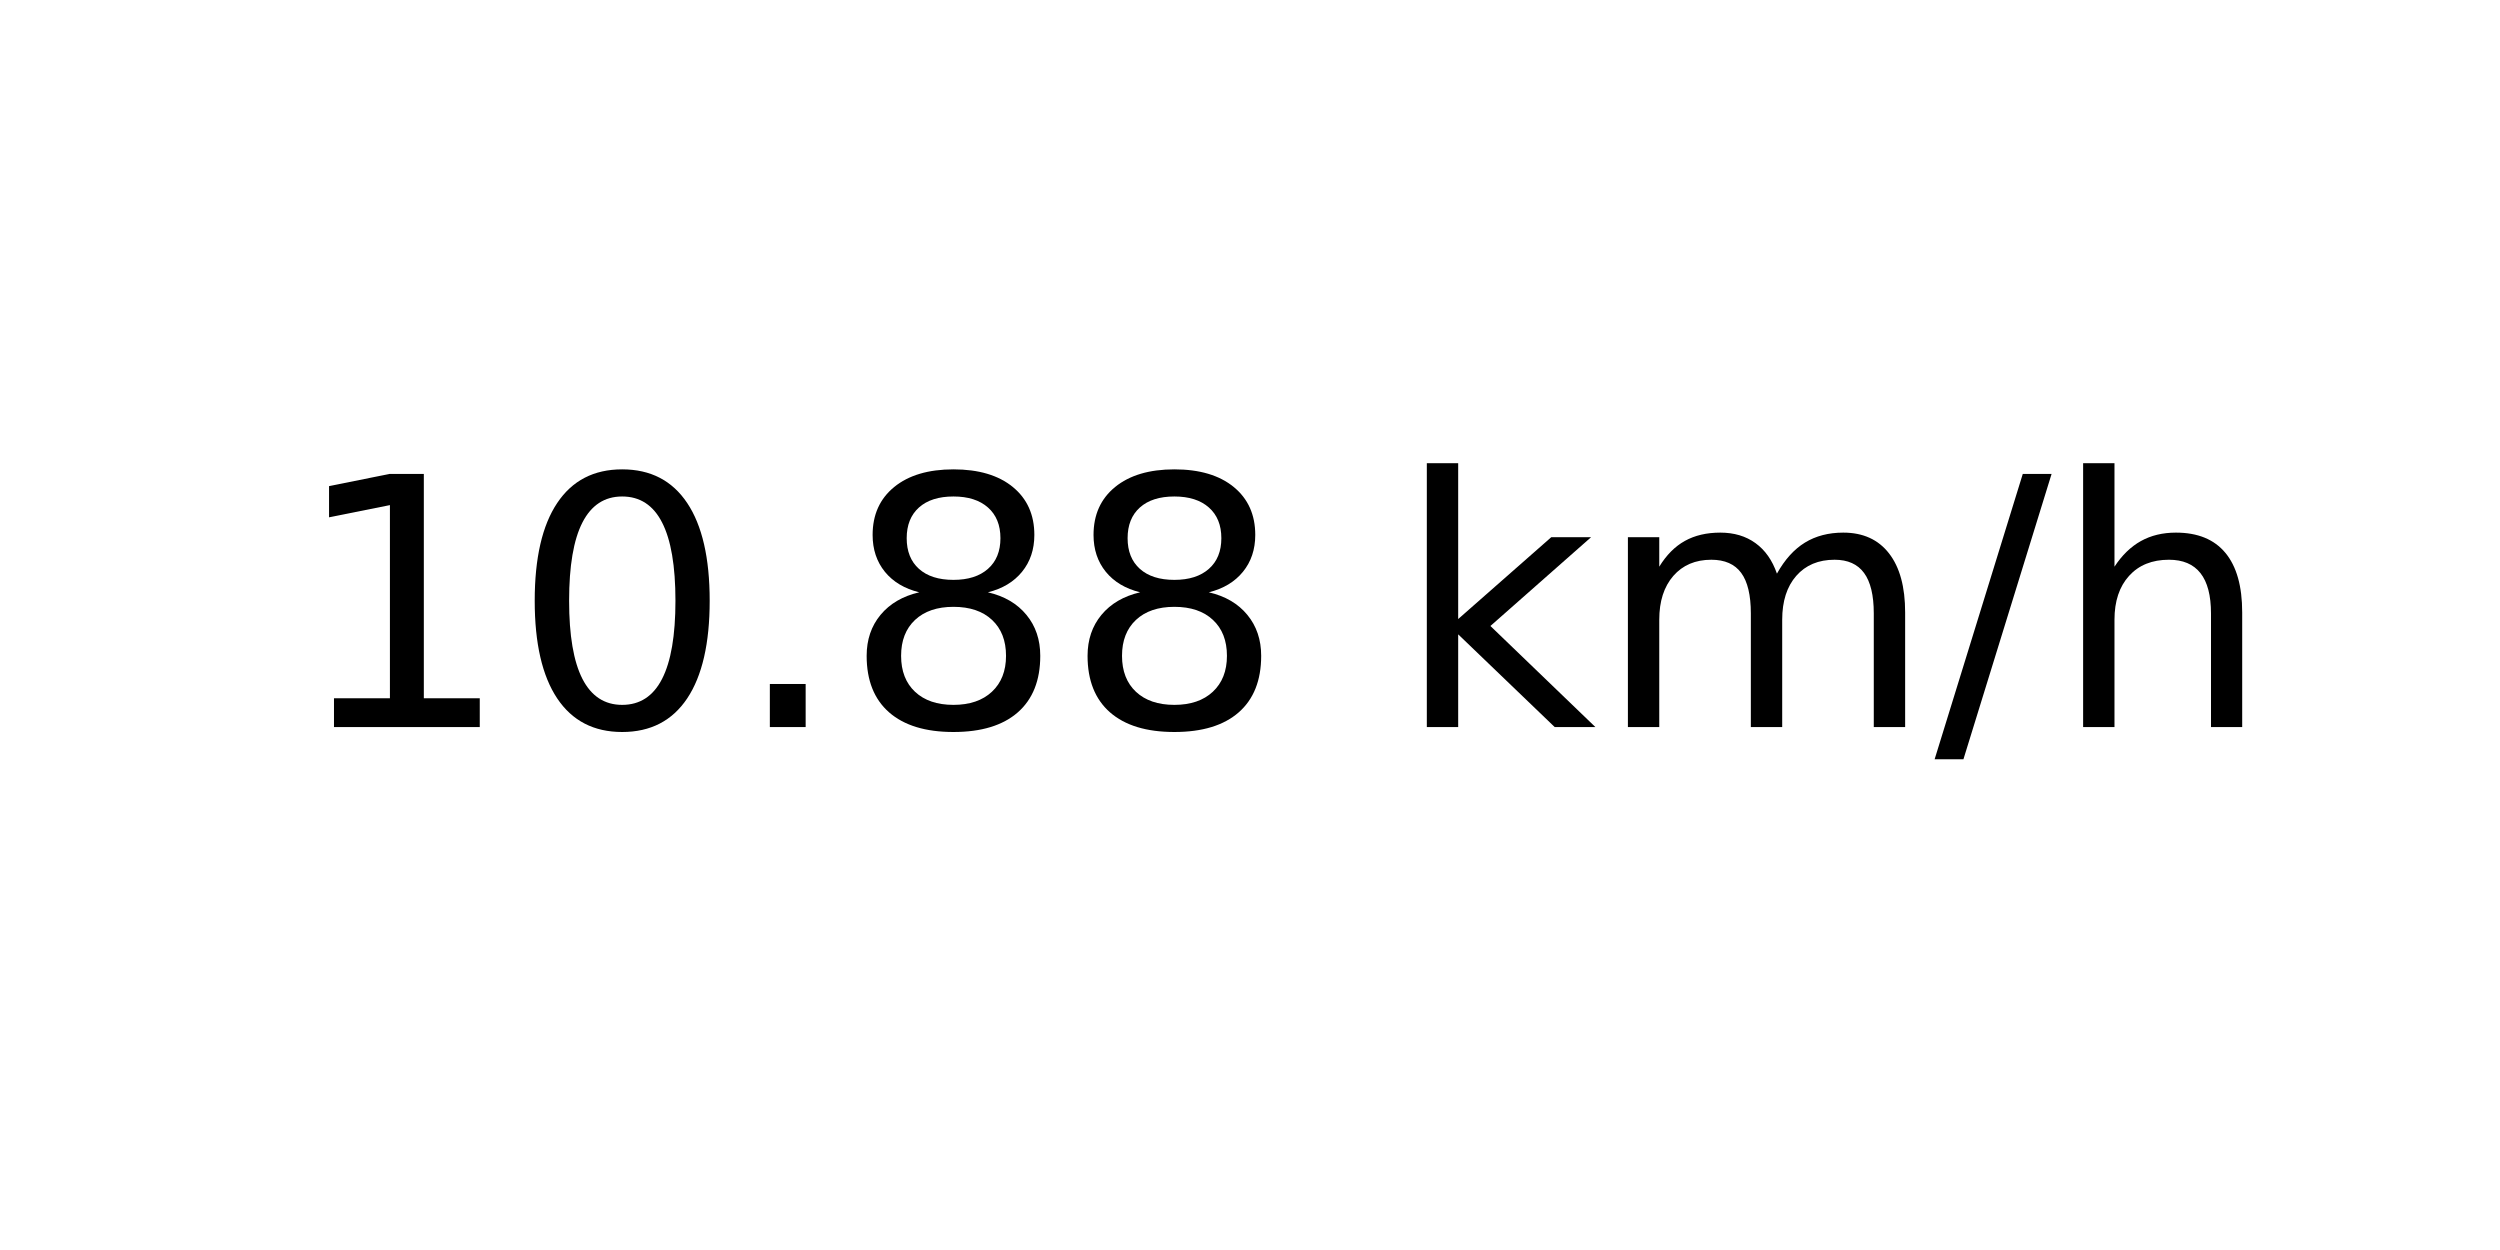
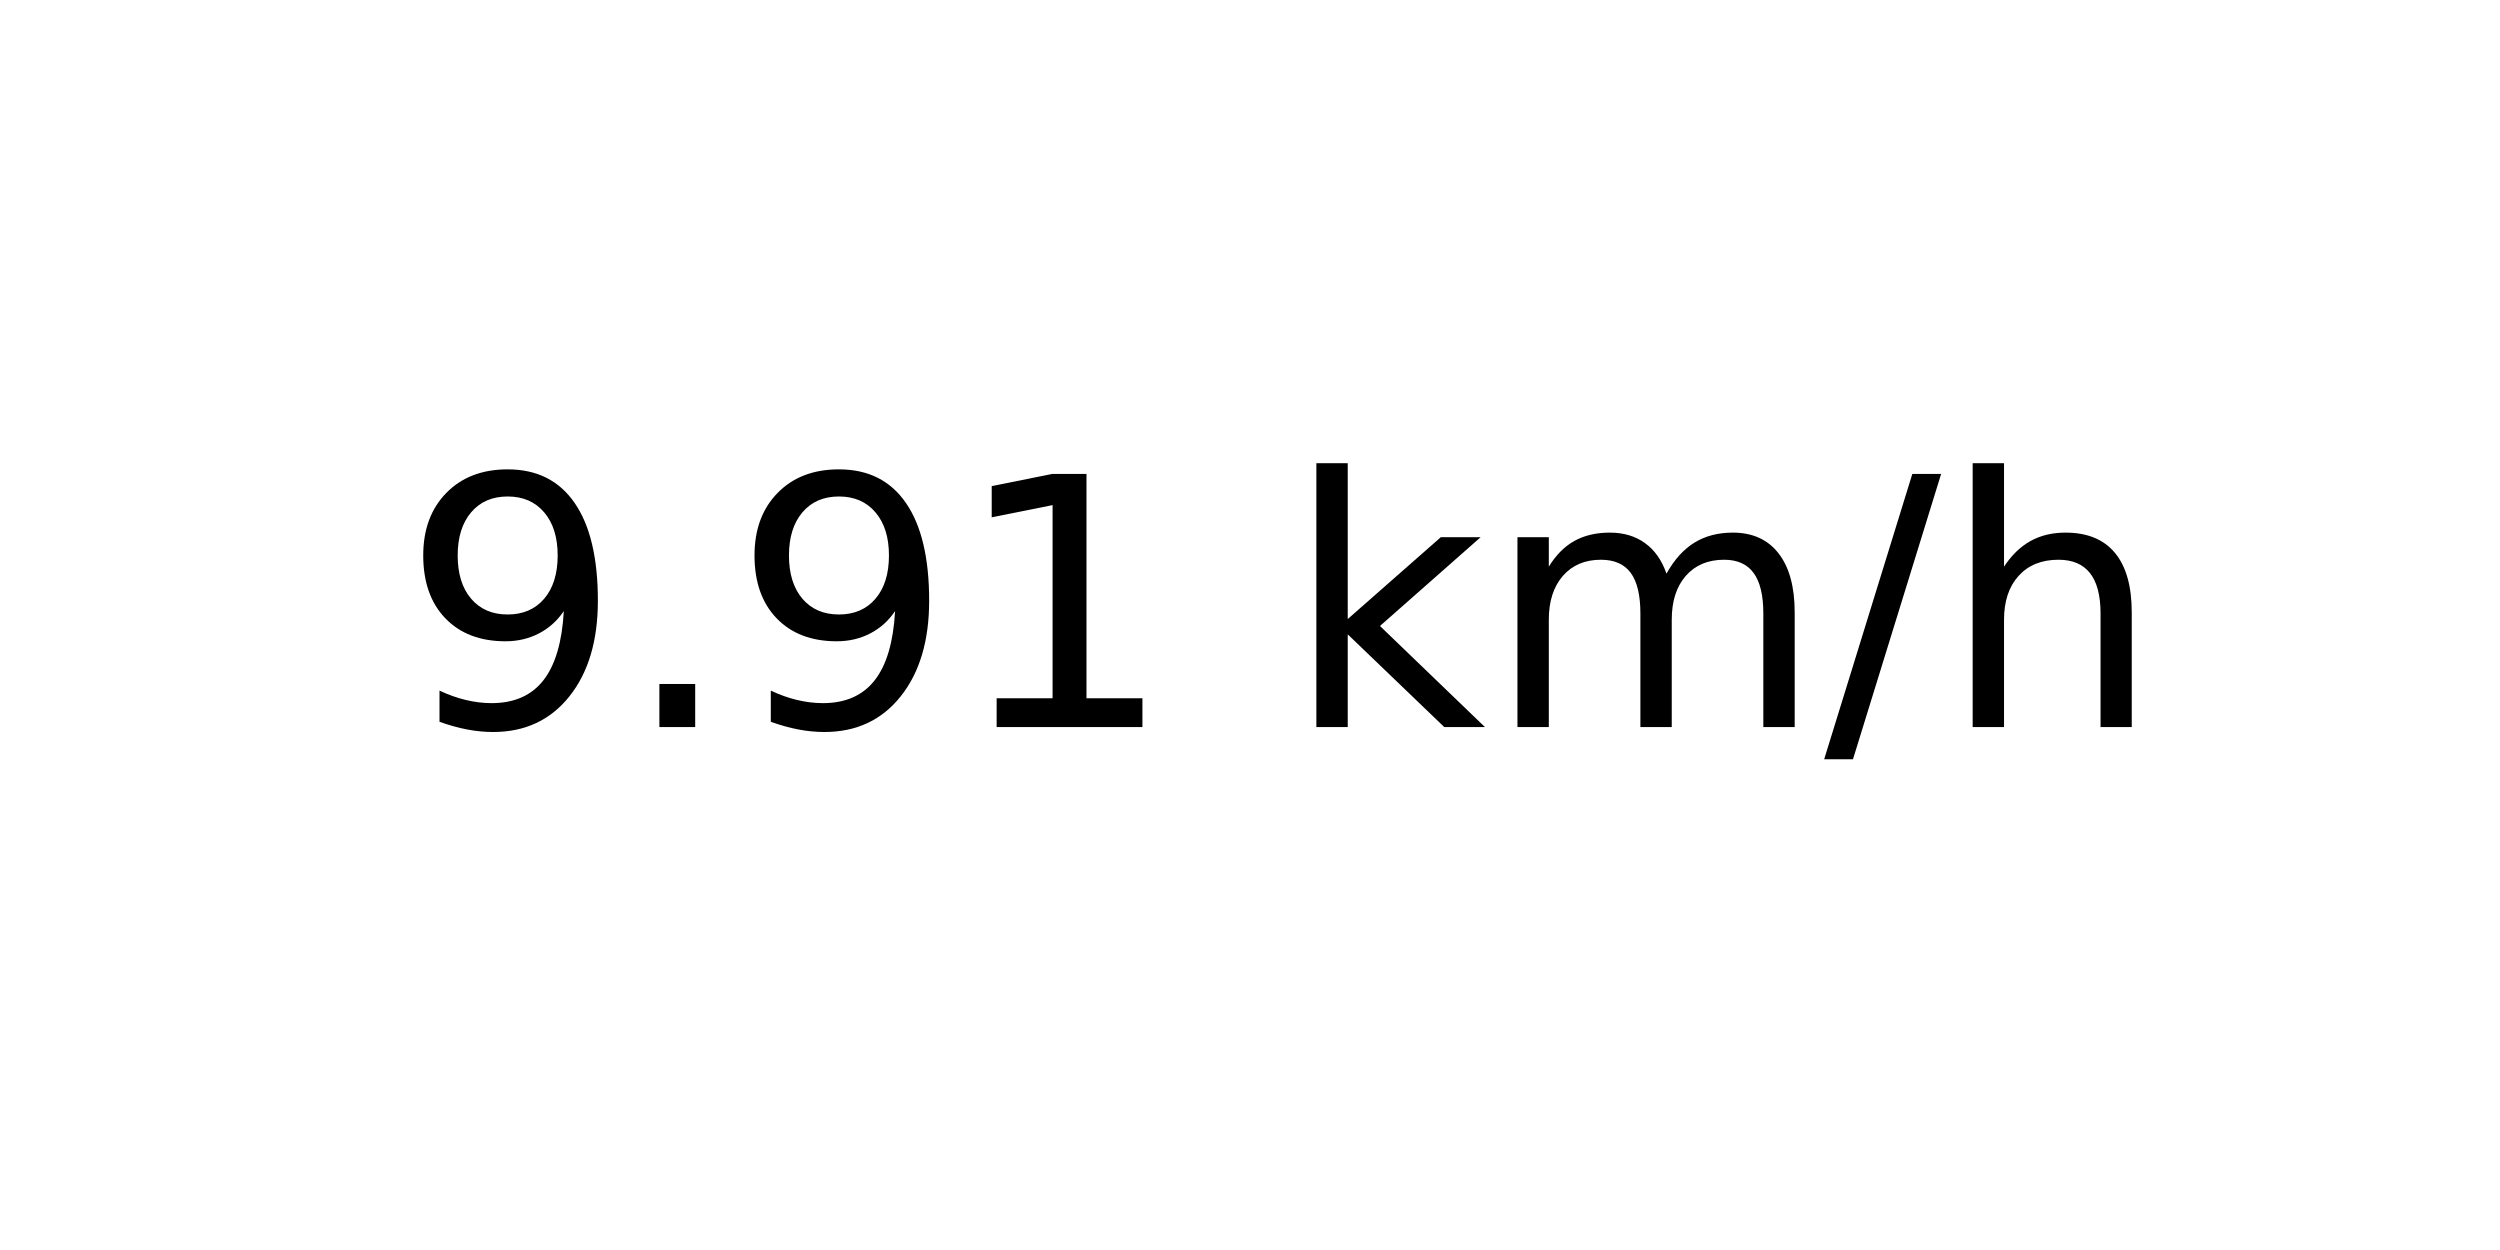
<svg xmlns="http://www.w3.org/2000/svg" xmlns:xlink="http://www.w3.org/1999/xlink" width="72pt" height="36pt" viewBox="0 0 72 36" version="1.1">
  <defs>
    <style type="text/css">*{stroke-linejoin: round; stroke-linecap: butt}</style>
  </defs>
  <g id="figure_1">
    <g id="axes_1">
      <g id="text_1">
-         <g transform="translate(8.378125 20.93937) scale(0.1 -0.1)">
+         <g transform="translate(11.55937 20.93937) scale(0.1 -0.1)">
          <defs>
+             <path id="DejaVuSans-39" d="M 703 97  L 703 672  Q 941 559 1184 500  Q 1428 441 1663 441  Q 2288 441 2617 861  Q 2947 1281 2994 2138  Q 2813 1869 2534 1725  Q 2256 1581 1919 1581  Q 1219 1581 811 2004  Q 403 2428 403 3163  Q 403 3881 828 4315  Q 1253 4750 1959 4750  Q 2769 4750 3195 4129  Q 3622 3509 3622 2328  Q 3622 1225 3098 567  Q 2575 -91 1691 -91  Q 1453 -91 1209 -44  Q 966 3 703 97  z M 1959 2075  Q 2384 2075 2632 2365  Q 2881 2656 2881 3163  Q 2881 3666 2632 3958  Q 2384 4250 1959 4250  Q 1534 4250 1286 3958  Q 1038 3666 1038 3163  Q 1038 2656 1286 2365  Q 1534 2075 1959 2075  z " transform="scale(0.015625)" />
+             <path id="DejaVuSans-2e" d="M 684 794  L 1344 794  L 1344 0  L 684 0  L 684 794  z " transform="scale(0.015625)" />
            <path id="DejaVuSans-31" d="M 794 531  L 1825 531  L 1825 4091  L 703 3866  L 703 4441  L 1819 4666  L 2450 4666  L 2450 531  L 3481 531  L 3481 0  L 794 0  L 794 531  z " transform="scale(0.015625)" />
-             <path id="DejaVuSans-30" d="M 2034 4250  Q 1547 4250 1301 3770  Q 1056 3291 1056 2328  Q 1056 1369 1301 889  Q 1547 409 2034 409  Q 2525 409 2770 889  Q 3016 1369 3016 2328  Q 3016 3291 2770 3770  Q 2525 4250 2034 4250  z M 2034 4750  Q 2819 4750 3233 4129  Q 3647 3509 3647 2328  Q 3647 1150 3233 529  Q 2819 -91 2034 -91  Q 1250 -91 836 529  Q 422 1150 422 2328  Q 422 3509 836 4129  Q 1250 4750 2034 4750  z " transform="scale(0.015625)" />
-             <path id="DejaVuSans-2e" d="M 684 794  L 1344 794  L 1344 0  L 684 0  L 684 794  z " transform="scale(0.015625)" />
-             <path id="DejaVuSans-38" d="M 2034 2216  Q 1584 2216 1326 1975  Q 1069 1734 1069 1313  Q 1069 891 1326 650  Q 1584 409 2034 409  Q 2484 409 2743 651  Q 3003 894 3003 1313  Q 3003 1734 2745 1975  Q 2488 2216 2034 2216  z M 1403 2484  Q 997 2584 770 2862  Q 544 3141 544 3541  Q 544 4100 942 4425  Q 1341 4750 2034 4750  Q 2731 4750 3128 4425  Q 3525 4100 3525 3541  Q 3525 3141 3298 2862  Q 3072 2584 2669 2484  Q 3125 2378 3379 2068  Q 3634 1759 3634 1313  Q 3634 634 3220 271  Q 2806 -91 2034 -91  Q 1263 -91 848 271  Q 434 634 434 1313  Q 434 1759 690 2068  Q 947 2378 1403 2484  z M 1172 3481  Q 1172 3119 1398 2916  Q 1625 2713 2034 2713  Q 2441 2713 2670 2916  Q 2900 3119 2900 3481  Q 2900 3844 2670 4047  Q 2441 4250 2034 4250  Q 1625 4250 1398 4047  Q 1172 3844 1172 3481  z " transform="scale(0.015625)" />
            <path id="DejaVuSans-20" transform="scale(0.015625)" />
            <path id="DejaVuSans-6b" d="M 581 4863  L 1159 4863  L 1159 1991  L 2875 3500  L 3609 3500  L 1753 1863  L 3688 0  L 2938 0  L 1159 1709  L 1159 0  L 581 0  L 581 4863  z " transform="scale(0.015625)" />
            <path id="DejaVuSans-6d" d="M 3328 2828  Q 3544 3216 3844 3400  Q 4144 3584 4550 3584  Q 5097 3584 5394 3201  Q 5691 2819 5691 2113  L 5691 0  L 5113 0  L 5113 2094  Q 5113 2597 4934 2840  Q 4756 3084 4391 3084  Q 3944 3084 3684 2787  Q 3425 2491 3425 1978  L 3425 0  L 2847 0  L 2847 2094  Q 2847 2600 2669 2842  Q 2491 3084 2119 3084  Q 1678 3084 1418 2786  Q 1159 2488 1159 1978  L 1159 0  L 581 0  L 581 3500  L 1159 3500  L 1159 2956  Q 1356 3278 1631 3431  Q 1906 3584 2284 3584  Q 2666 3584 2933 3390  Q 3200 3197 3328 2828  z " transform="scale(0.015625)" />
            <path id="DejaVuSans-2f" d="M 1625 4666  L 2156 4666  L 531 -594  L 0 -594  L 1625 4666  z " transform="scale(0.015625)" />
            <path id="DejaVuSans-68" d="M 3513 2113  L 3513 0  L 2938 0  L 2938 2094  Q 2938 2591 2744 2837  Q 2550 3084 2163 3084  Q 1697 3084 1428 2787  Q 1159 2491 1159 1978  L 1159 0  L 581 0  L 581 4863  L 1159 4863  L 1159 2956  Q 1366 3272 1645 3428  Q 1925 3584 2291 3584  Q 2894 3584 3203 3211  Q 3513 2838 3513 2113  z " transform="scale(0.015625)" />
          </defs>
-           <use xlink:href="#DejaVuSans-31" />
-           <use xlink:href="#DejaVuSans-30" x="63.623" />
-           <use xlink:href="#DejaVuSans-2e" x="127.246" />
-           <use xlink:href="#DejaVuSans-38" x="159.033" />
-           <use xlink:href="#DejaVuSans-38" x="222.656" />
-           <use xlink:href="#DejaVuSans-20" x="286.279" />
-           <use xlink:href="#DejaVuSans-6b" x="318.066" />
-           <use xlink:href="#DejaVuSans-6d" x="375.977" />
-           <use xlink:href="#DejaVuSans-2f" x="473.389" />
-           <use xlink:href="#DejaVuSans-68" x="507.08" />
+           <use xlink:href="#DejaVuSans-39" />
+           <use xlink:href="#DejaVuSans-2e" x="63.623" />
+           <use xlink:href="#DejaVuSans-39" x="95.41" />
+           <use xlink:href="#DejaVuSans-31" x="159.033" />
+           <use xlink:href="#DejaVuSans-20" x="222.656" />
+           <use xlink:href="#DejaVuSans-6b" x="254.443" />
+           <use xlink:href="#DejaVuSans-6d" x="312.354" />
+           <use xlink:href="#DejaVuSans-2f" x="409.766" />
+           <use xlink:href="#DejaVuSans-68" x="443.457" />
        </g>
      </g>
    </g>
  </g>
</svg>
